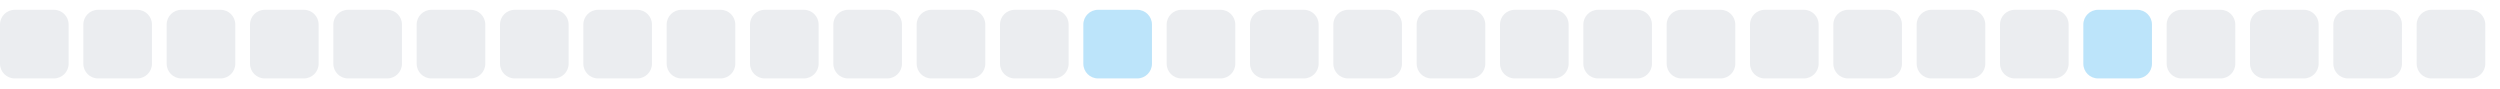
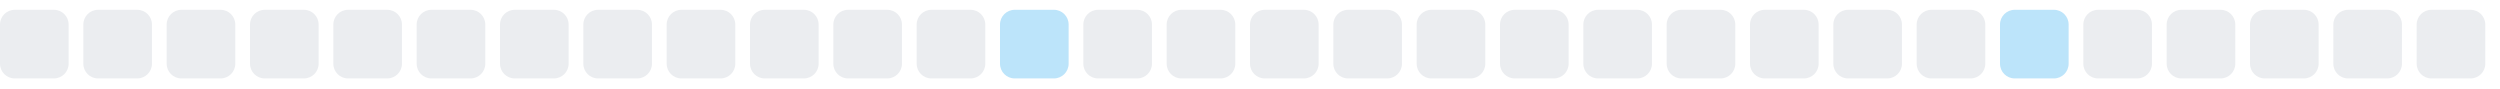
<svg xmlns="http://www.w3.org/2000/svg" width="255" height="9">
  <style>
        .level0 { fill: #ebedf0; }
        .level1 { fill: #bce4fa; }
        .level2 { fill: #75c7f7; }
        .level3 { fill: #30a9f2; }
        .level4 { fill: #008ee6; }
        @media (prefers-color-scheme: dark) {
          .level0 { fill: #161b22; }
          .level1 { fill: #0b3b5c; }
          .level2 { fill: #0a6299; }
          .level3 { fill: #008ee6; }
          .level4 { fill: #5bc4ff; }
        }
      </style>
  <rect x="0.0" y="1" width="7" height="7" rx="1.5" ry="1.5" class="level0" />
  <rect x="8.5" y="1" width="7" height="7" rx="1.5" ry="1.5" class="level0" />
  <rect x="17.0" y="1" width="7" height="7" rx="1.5" ry="1.5" class="level0" />
  <rect x="25.5" y="1" width="7" height="7" rx="1.5" ry="1.5" class="level0" />
  <rect x="34.0" y="1" width="7" height="7" rx="1.5" ry="1.5" class="level0" />
  <rect x="42.5" y="1" width="7" height="7" rx="1.5" ry="1.5" class="level0" />
  <rect x="51.0" y="1" width="7" height="7" rx="1.5" ry="1.5" class="level0" />
  <rect x="59.5" y="1" width="7" height="7" rx="1.5" ry="1.5" class="level0" />
  <rect x="68.0" y="1" width="7" height="7" rx="1.5" ry="1.5" class="level0" />
  <rect x="76.5" y="1" width="7" height="7" rx="1.5" ry="1.5" class="level0" />
  <rect x="85.0" y="1" width="7" height="7" rx="1.5" ry="1.5" class="level0" />
  <rect x="93.5" y="1" width="7" height="7" rx="1.5" ry="1.5" class="level0" />
-   <rect x="102.0" y="1" width="7" height="7" rx="1.5" ry="1.5" class="level0" />
-   <rect x="110.5" y="1" width="7" height="7" rx="1.5" ry="1.5" class="level1" />
+   <rect x="102.0" y="1" width="7" height="7" rx="1.5" ry="1.5" class="level1" />
+   <rect x="110.5" y="1" width="7" height="7" rx="1.5" ry="1.5" class="level0" />
  <rect x="119.0" y="1" width="7" height="7" rx="1.5" ry="1.5" class="level0" />
  <rect x="127.5" y="1" width="7" height="7" rx="1.5" ry="1.5" class="level0" />
  <rect x="136.0" y="1" width="7" height="7" rx="1.5" ry="1.5" class="level0" />
  <rect x="144.5" y="1" width="7" height="7" rx="1.5" ry="1.5" class="level0" />
  <rect x="153.0" y="1" width="7" height="7" rx="1.5" ry="1.5" class="level0" />
  <rect x="161.5" y="1" width="7" height="7" rx="1.5" ry="1.5" class="level0" />
  <rect x="170.0" y="1" width="7" height="7" rx="1.5" ry="1.5" class="level0" />
  <rect x="178.5" y="1" width="7" height="7" rx="1.5" ry="1.5" class="level0" />
  <rect x="187.0" y="1" width="7" height="7" rx="1.5" ry="1.5" class="level0" />
  <rect x="195.5" y="1" width="7" height="7" rx="1.5" ry="1.5" class="level0" />
-   <rect x="204.0" y="1" width="7" height="7" rx="1.5" ry="1.5" class="level0" />
-   <rect x="212.5" y="1" width="7" height="7" rx="1.5" ry="1.5" class="level1" />
+   <rect x="204.0" y="1" width="7" height="7" rx="1.5" ry="1.5" class="level1" />
+   <rect x="212.5" y="1" width="7" height="7" rx="1.5" ry="1.5" class="level0" />
  <rect x="221.0" y="1" width="7" height="7" rx="1.5" ry="1.5" class="level0" />
  <rect x="229.5" y="1" width="7" height="7" rx="1.5" ry="1.5" class="level0" />
  <rect x="238.0" y="1" width="7" height="7" rx="1.5" ry="1.5" class="level0" />
  <rect x="246.5" y="1" width="7" height="7" rx="1.5" ry="1.5" class="level0" />
</svg>
